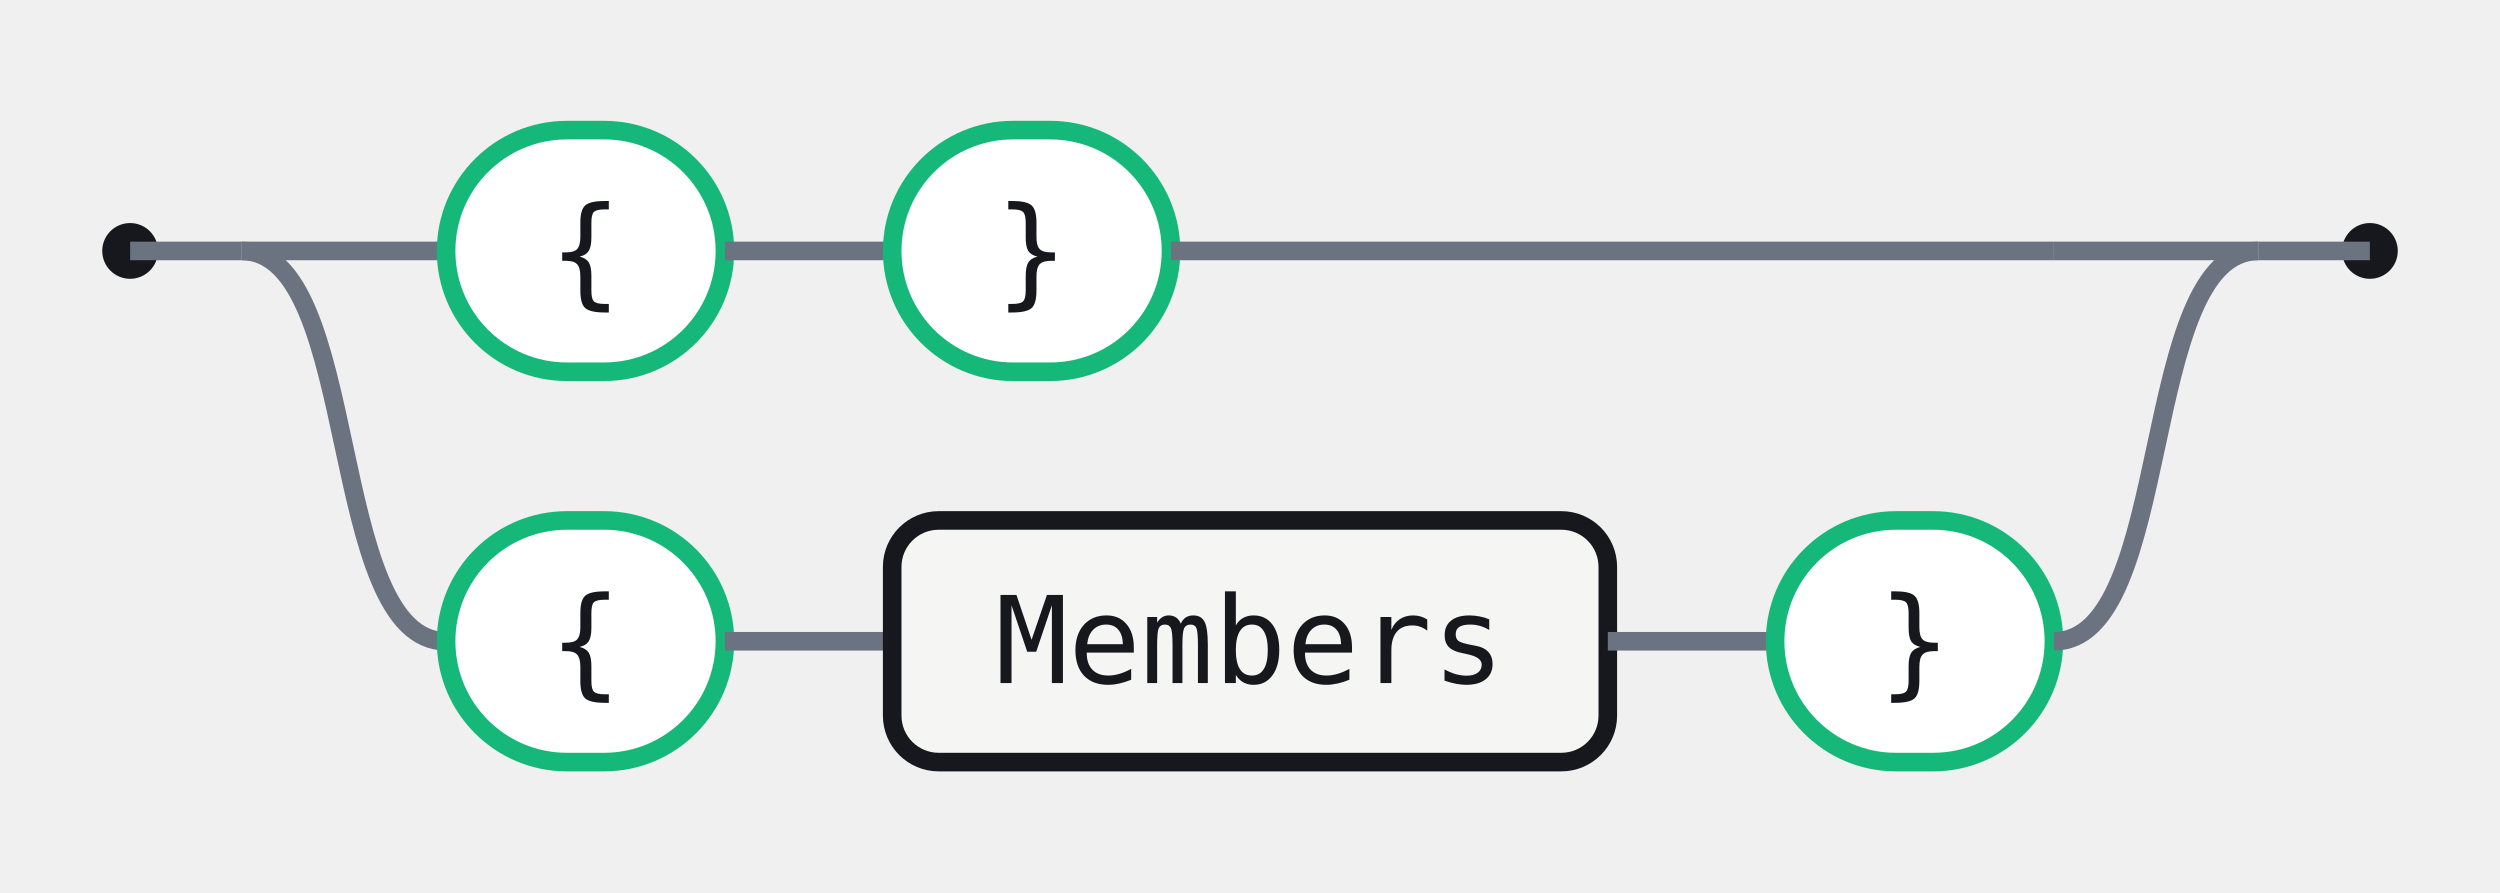
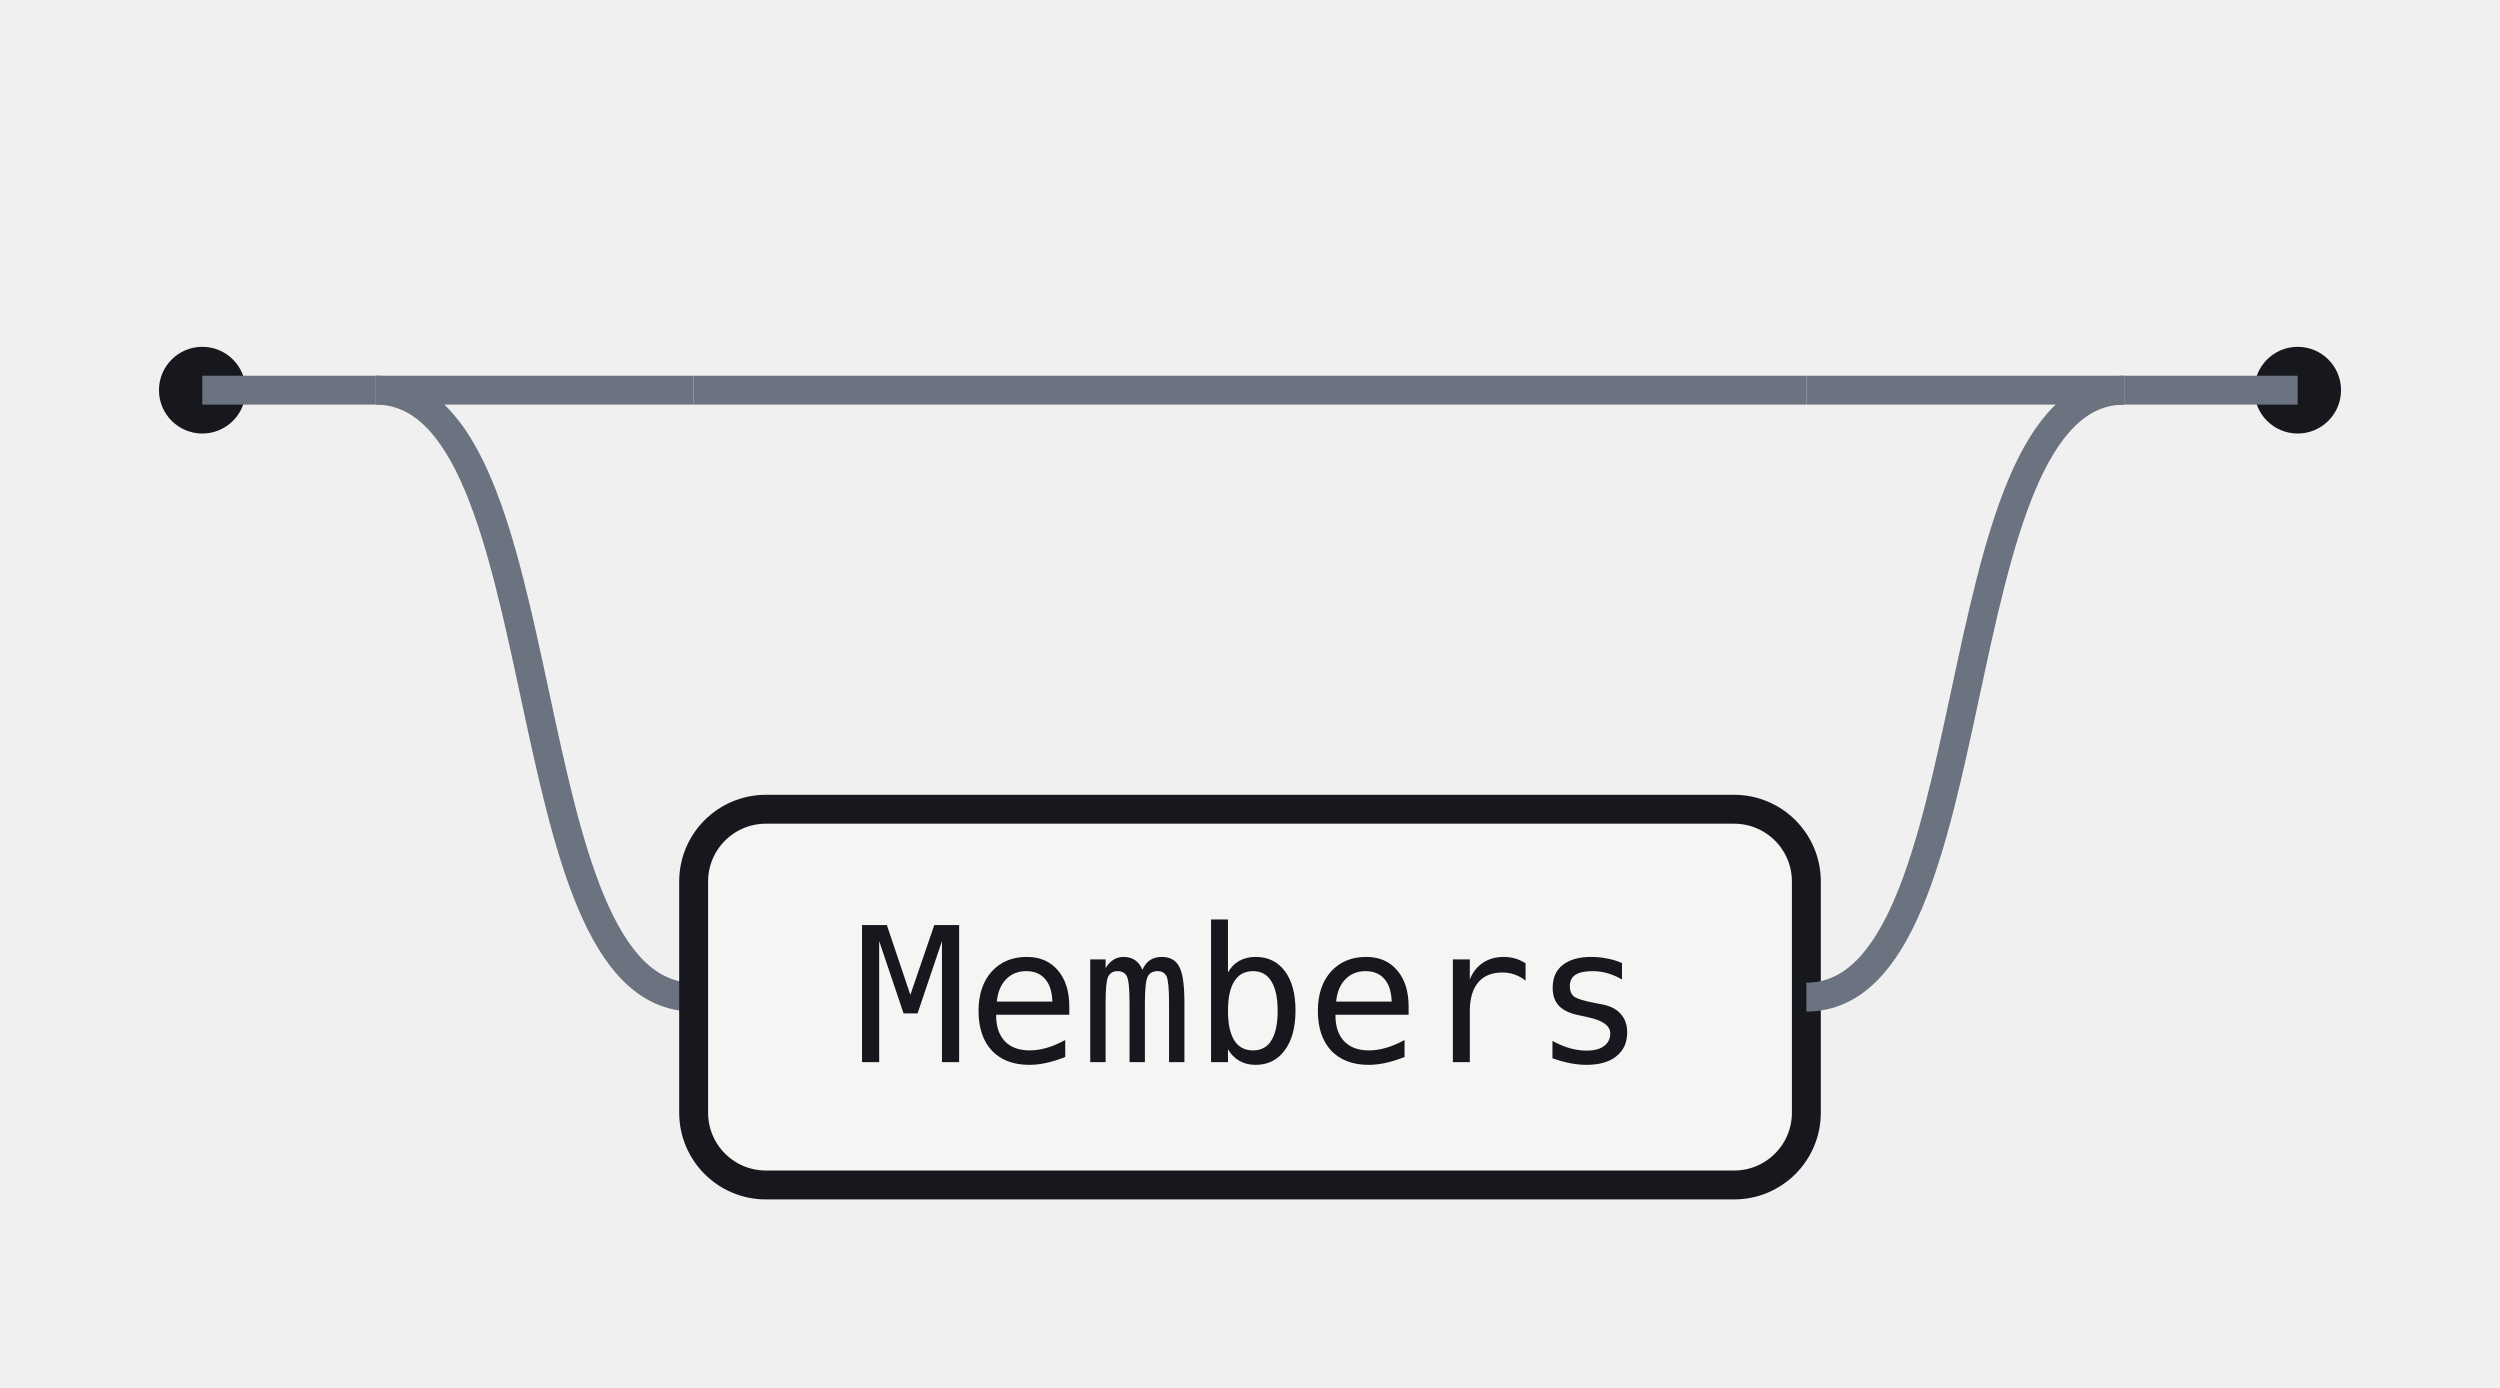
- <svg xmlns="http://www.w3.org/2000/svg" width="269" height="96" viewBox="0 0 269 96" role="img" aria-label="Railroad diagram for the Object rule">
+ <svg xmlns="http://www.w3.org/2000/svg" width="173" height="96" viewBox="0 0 173 96" role="img" aria-label="Railroad diagram for the Object rule">
  <style>.rr-track{fill:none;stroke:#6B7280;stroke-width:2}.rr-term{fill:#fff;stroke:#15B879;stroke-width:2}.rr-nonterm{fill:#F5F6F3;stroke:#16181D;stroke-width:2}.rr-text{fill:#16181D;font:13px ui-monospace,SFMono-Regular,Menlo,Consolas,monospace}.rr-cap{fill:#16181D}</style>
  <circle class="rr-cap" cx="14" cy="27" r="3" />
-   <circle class="rr-cap" cx="255" cy="27" r="3" />
+   <circle class="rr-cap" cx="159" cy="27" r="3" />
  <path class="rr-track" d="M14 27 H26" />
-   <path class="rr-track" d="M243 27 H255" />
+   <path class="rr-track" d="M147 27 H159" />
  <path class="rr-track" d="M26 27 H48" />
-   <rect class="rr-term" x="48" y="14" width="30" height="26" rx="13" />
-   <text class="rr-text" x="63" y="27" text-anchor="middle" dominant-baseline="central">{</text>
-   <path class="rr-track" d="M78 27 H96" />
-   <rect class="rr-term" x="96" y="14" width="30" height="26" rx="13" />
-   <text class="rr-text" x="111" y="27" text-anchor="middle" dominant-baseline="central">}</text>
-   <path class="rr-track" d="M126 27 H221" />
-   <path class="rr-track" d="M221 27 H243" />
+   <path class="rr-track" d="M48 27 H125" />
+   <path class="rr-track" d="M125 27 H147" />
  <path class="rr-track" d="M26 27 C39 27 35 69 48 69" />
-   <rect class="rr-term" x="48" y="56" width="30" height="26" rx="13" />
-   <text class="rr-text" x="63" y="69" text-anchor="middle" dominant-baseline="central">{</text>
-   <path class="rr-track" d="M78 69 H96" />
-   <rect class="rr-nonterm" x="96" y="56" width="77" height="26" rx="5" />
-   <text class="rr-text" x="134.5" y="69" text-anchor="middle" dominant-baseline="central">Members</text>
-   <path class="rr-track" d="M173 69 H191" />
-   <rect class="rr-term" x="191" y="56" width="30" height="26" rx="13" />
-   <text class="rr-text" x="206" y="69" text-anchor="middle" dominant-baseline="central">}</text>
-   <path class="rr-track" d="M221 69 C234 69 230 27 243 27" />
+   <rect class="rr-nonterm" x="48" y="56" width="77" height="26" rx="5" />
+   <text class="rr-text" x="86.5" y="69" text-anchor="middle" dominant-baseline="central">Members</text>
+   <path class="rr-track" d="M125 69 C138 69 134 27 147 27" />
</svg>
